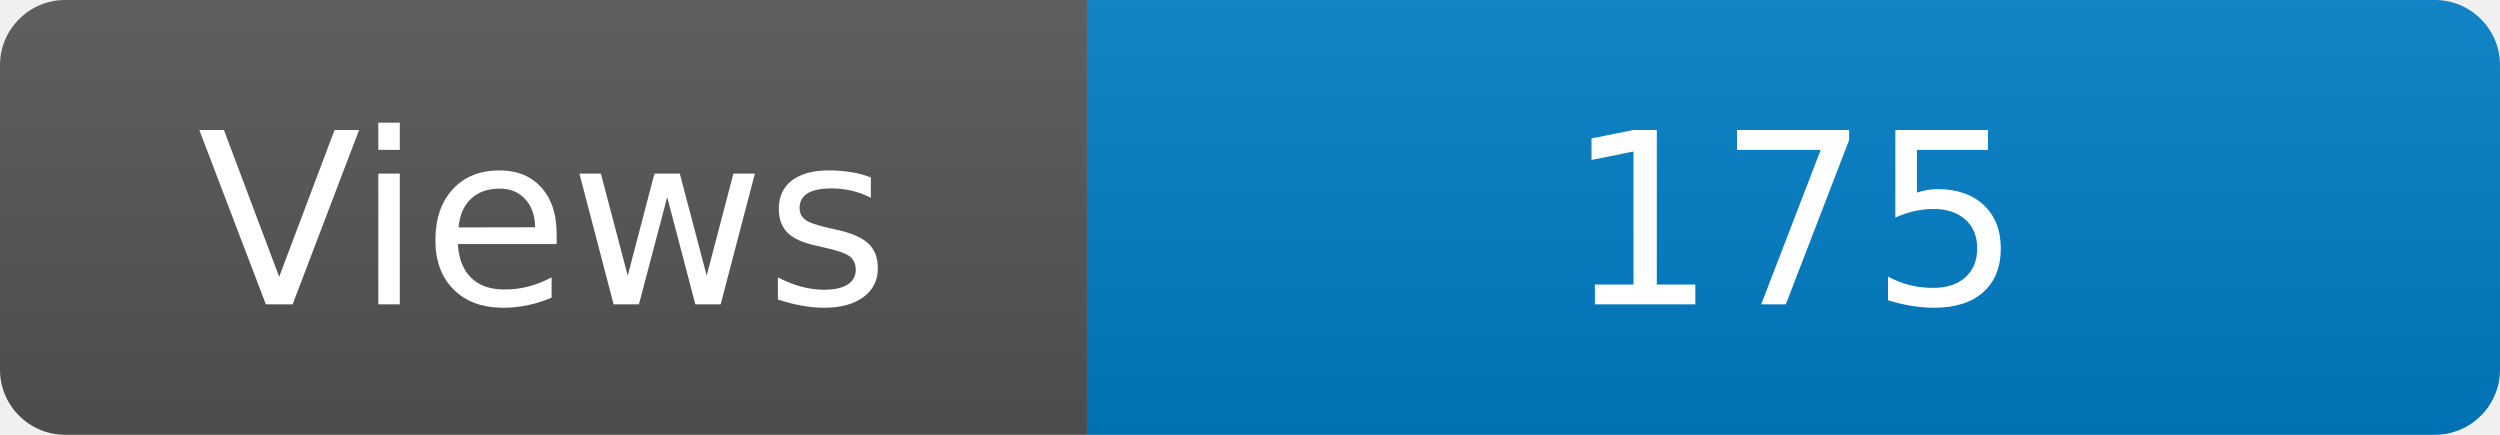
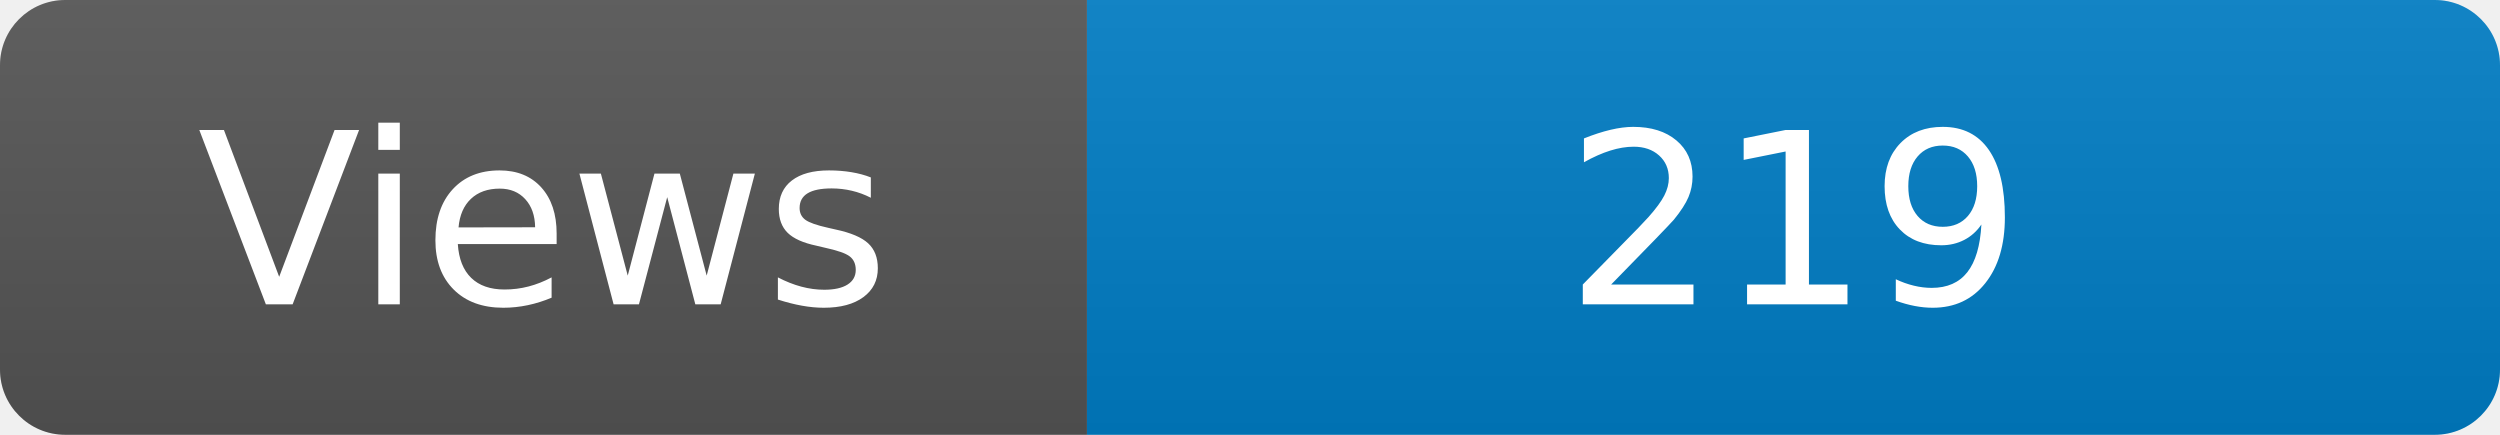
<svg xmlns="http://www.w3.org/2000/svg" width="115" height="20" role="img" aria-label="Maintained?: yes">
  <linearGradient id="s" x2="0" y2="100%">
    <stop offset="0" stop-color="#bbb" stop-opacity=".1" />
    <stop offset="1" stop-opacity=".1" />
  </linearGradient>
  <clipPath id="r">
    <rect width="115" height="20" rx="3" fill="#fff" />
  </clipPath>
  <g clip-path="url(#r)">
    <rect width="50" height="20" fill="#555" />
    <rect x="50" width="160" height="20" fill="#007ec6" />
    <rect width="115" height="20" fill="url(#s)" />
  </g>
  <g fill="#fff" text-anchor="middle" font-family="Verdana,Geneva,DejaVu Sans,sans-serif" font-size="110">
    <text x="250" y="140" transform="scale(.1)" fill="#fff">Views</text>
-     <text x="825" y="140" transform="scale(.1)" fill="#fff">175</text>
+     <text x="825" y="140" transform="scale(.1)" fill="#fff">219</text>
  </g>
</svg>
